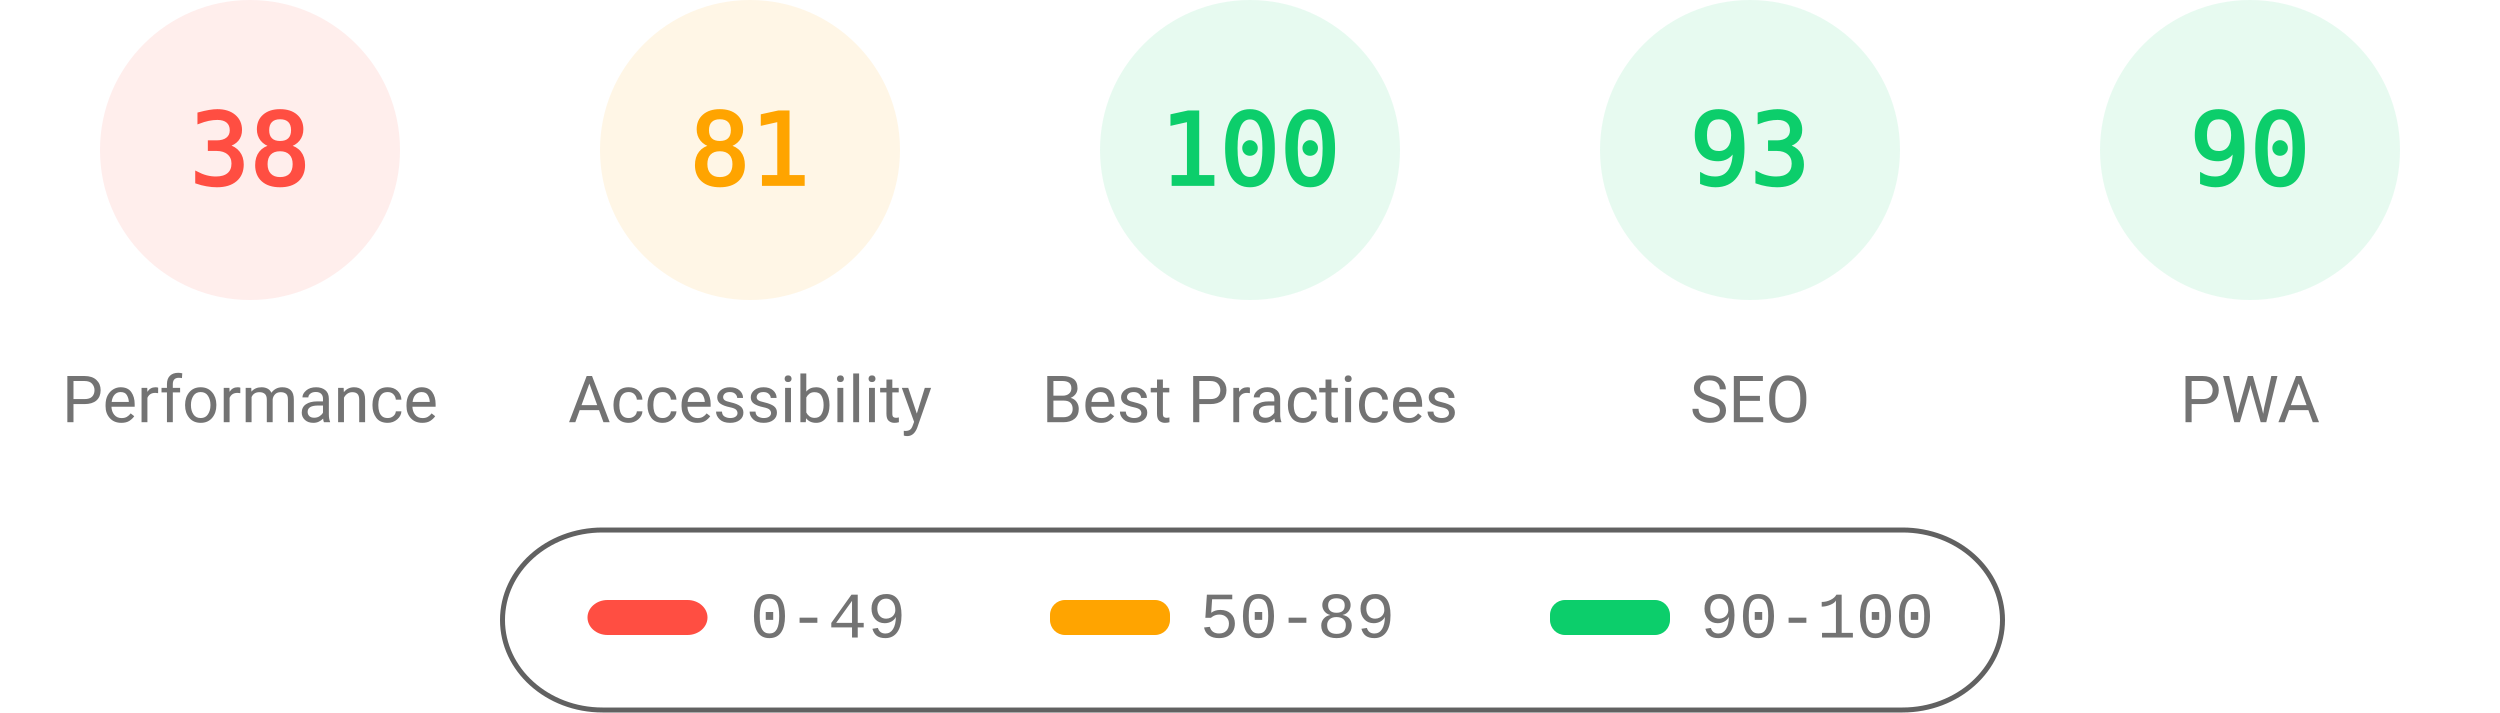
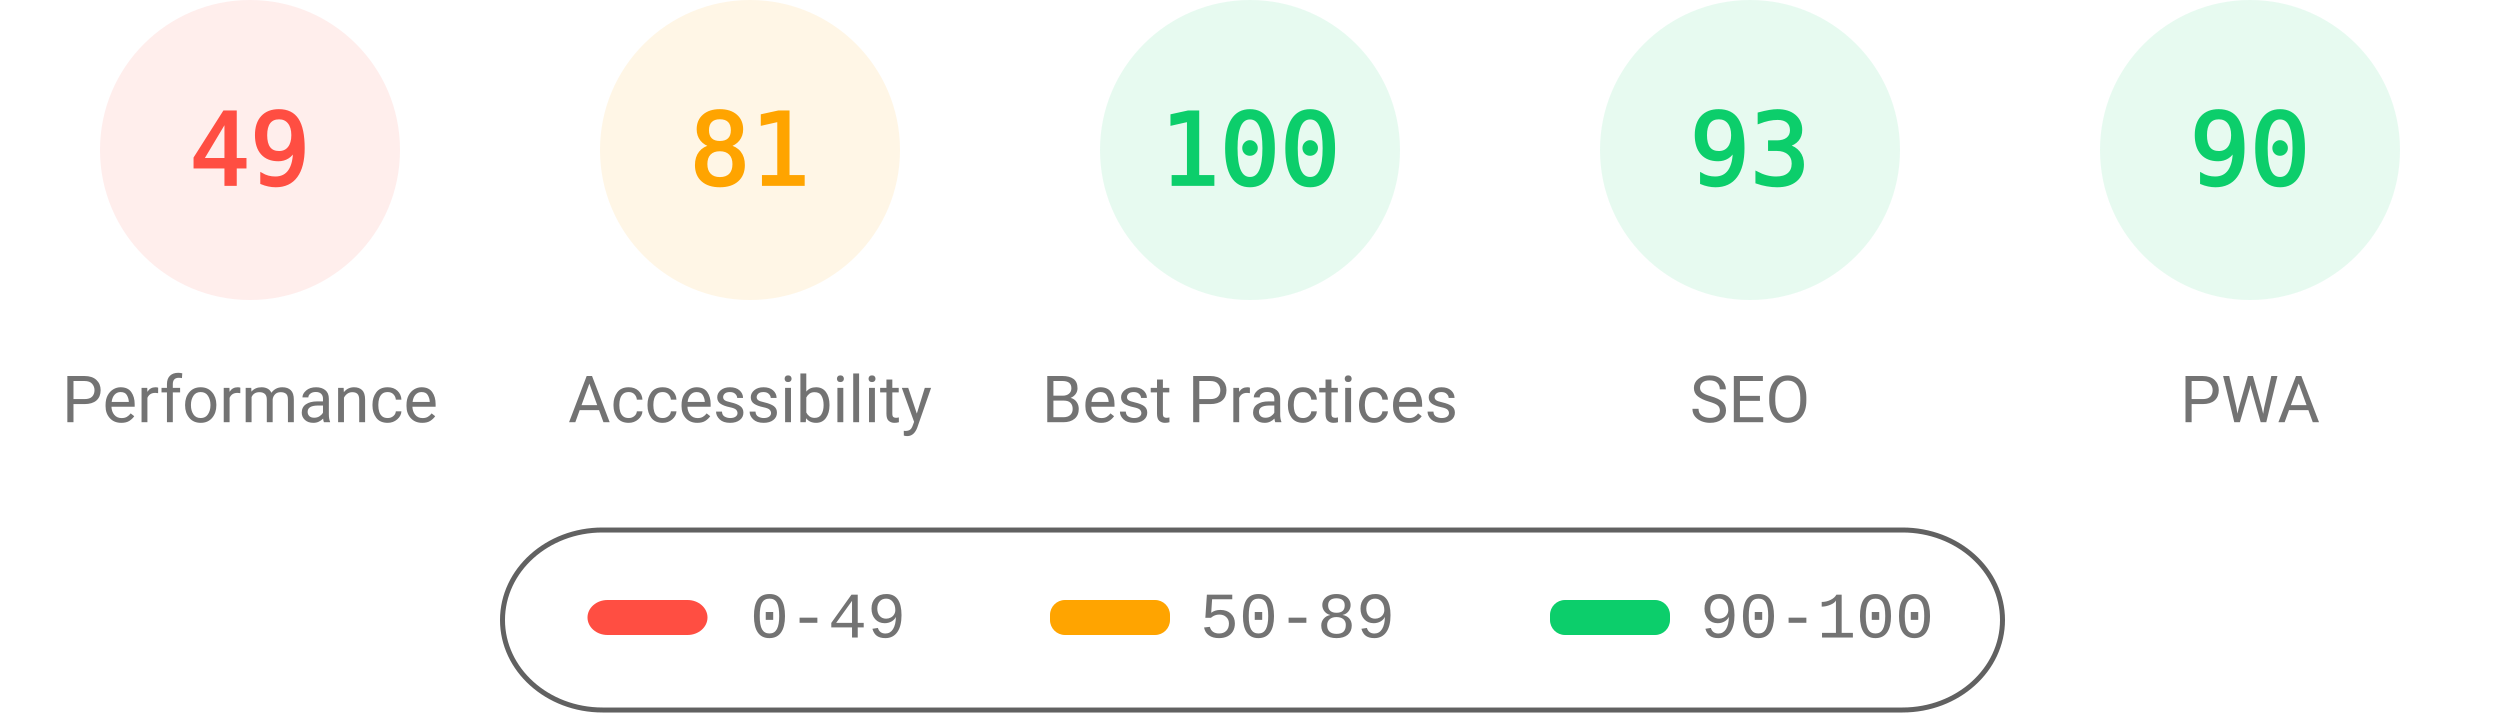
<svg xmlns="http://www.w3.org/2000/svg" fill="none" width="1000" height="285">
  <style>.gauge-base{opacity:.1}.gauge-arc{fill:none;animation-delay:250ms;stroke-linecap:round;transform:rotate(-90deg);transform-origin:100px 60px;animation:load-gauge 1s ease forwards}.guage-text{font-size:40px;font-family:monospace;text-align:center}.guage-red{color:#ff4e42;fill:#ff4e42;stroke:#ff4e42}.guage-orange{color:#ffa400;fill:#ffa400;stroke:#ffa400}.guage-green{color:#0cce6b;fill:#0cce6b;stroke:#0cce6b}.guage-undefined{color:#5c5c5c;fill:#5c5c5c;stroke:#5c5c5c}.guage-title{color:#737373;fill:#737373;stroke:none;font-size:26px;line-height:26px;font-family:Roboto,Halvetica,Arial,sans-serif}@keyframes load-gauge{from{stroke-dasharray:0 352.858}}</style>
  <svg class="guage-div guage-perf guage-red" viewBox="0 0 200 200" width="200" height="200">
    <circle class="gauge-base" r="56" cx="100" cy="60" stroke-width="8" />
-     <circle class="gauge-arc guage-arc-1" r="56" cx="100" cy="60" stroke-width="8" style="stroke-dasharray:133.706,351.858" />
-     <text class="guage-text" x="100" y="60" alignment-baseline="central" dominant-baseline="central" text-anchor="middle">38</text>
+     <circle class="gauge-arc guage-arc-1" r="56" cx="100" cy="60" stroke-width="8" style="stroke-dasharray:172.41,351.858" />
+     <text class="guage-text" x="100" y="60" alignment-baseline="central" dominant-baseline="central" text-anchor="middle">49</text>
    <text class="guage-title" x="100" y="160" alignment-baseline="central" dominant-baseline="central" text-anchor="middle">Performance</text>
  </svg>
  <svg class="guage-div guage-acc guage-orange" viewBox="0 0 200 200" width="200" height="200" x="200">
    <circle class="gauge-base" r="56" cx="100" cy="60" stroke-width="8" />
    <circle class="gauge-arc guage-arc-2" r="56" cx="100" cy="60" stroke-width="8" style="stroke-dasharray:285.005,351.858" />
    <text class="guage-text" x="100" y="60" alignment-baseline="central" dominant-baseline="central" text-anchor="middle">81</text>
    <text class="guage-title" x="100" y="160" alignment-baseline="central" dominant-baseline="central" text-anchor="middle">Accessibility</text>
  </svg>
  <svg class="guage-div guage-best guage-green" viewBox="0 0 200 200" width="200" height="200" x="400">
    <circle class="gauge-base" r="56" cx="100" cy="60" stroke-width="8" />
    <circle class="gauge-arc guage-arc-3" r="56" cx="100" cy="60" stroke-width="8" style="stroke-dasharray:351.858,351.858" />
    <text class="guage-text" x="100" y="60" alignment-baseline="central" dominant-baseline="central" text-anchor="middle">100</text>
    <text class="guage-title" x="100" y="160" alignment-baseline="central" dominant-baseline="central" text-anchor="middle">Best Practices</text>
  </svg>
  <svg class="guage-div guage-seo guage-green" viewBox="0 0 200 200" width="200" height="200" x="600">
    <circle class="gauge-base" r="56" cx="100" cy="60" stroke-width="8" />
    <circle class="gauge-arc guage-arc-4" r="56" cx="100" cy="60" stroke-width="8" style="stroke-dasharray:327.228,351.858" />
    <text class="guage-text" x="100" y="60" alignment-baseline="central" dominant-baseline="central" text-anchor="middle">93</text>
    <text class="guage-title" x="100" y="160" alignment-baseline="central" dominant-baseline="central" text-anchor="middle">SEO</text>
  </svg>
  <svg class="guage-div guage-pwa guage-green" viewBox="0 0 200 200" width="200" height="200" x="800">
    <circle class="gauge-base" r="56" cx="100" cy="60" stroke-width="8" />
    <circle class="gauge-arc guage-arc-4" r="56" cx="100" cy="60" stroke-width="8" style="stroke-dasharray:316.672,351.858" />
    <text class="guage-text" x="100" y="60" alignment-baseline="central" dominant-baseline="central" text-anchor="middle">90</text>
    <text class="guage-title" x="100" y="160" alignment-baseline="central" dominant-baseline="central" text-anchor="middle">PWA</text>
  </svg>
  <svg width="604" height="76" x="200" y="210">
    <path fill="none" id="canvas_background" d="M-1-1h604v80H-1z" />
    <rect fill-opacity="0" stroke="#616161" stroke-width="2" rx="40" id="svg_2" height="72" width="600" y="2" x="1" fill="#000" />
    <rect stroke="#000" rx="8" id="svg_3" height="14" width="48" y="30" x="35" stroke-opacity="null" stroke-width="0" fill="#ff4e42" />
    <rect stroke="#000" rx="6" id="svg_4" height="14" width="48" y="30" x="220" stroke-opacity="null" stroke-width="0" fill="#ffa400" />
    <rect stroke="#000" rx="6" id="svg_5" height="14" width="48" y="30" x="420" stroke-opacity="null" stroke-width="0" fill="#0cce6b" />
    <text xml:space="preserve" text-anchor="start" font-family="'Courier New', Courier, monospace" font-size="26" id="svg_6" y="45" x="100" stroke-opacity="null" stroke-width="0" stroke="#000" fill="#737373">0-49</text>
    <text xml:space="preserve" text-anchor="start" font-family="'Courier New', Courier, monospace" font-size="26" id="svg_7" y="45" x="280" stroke-opacity="null" stroke-width="0" stroke="#000" fill="#737373">50-89</text>
    <text xml:space="preserve" text-anchor="start" font-family="'Courier New', Courier, monospace" font-size="26" id="svg_8" y="45" x="480" stroke-opacity="null" stroke-width="0" stroke="#000" fill="#737373">90-100</text>
  </svg>
</svg>
